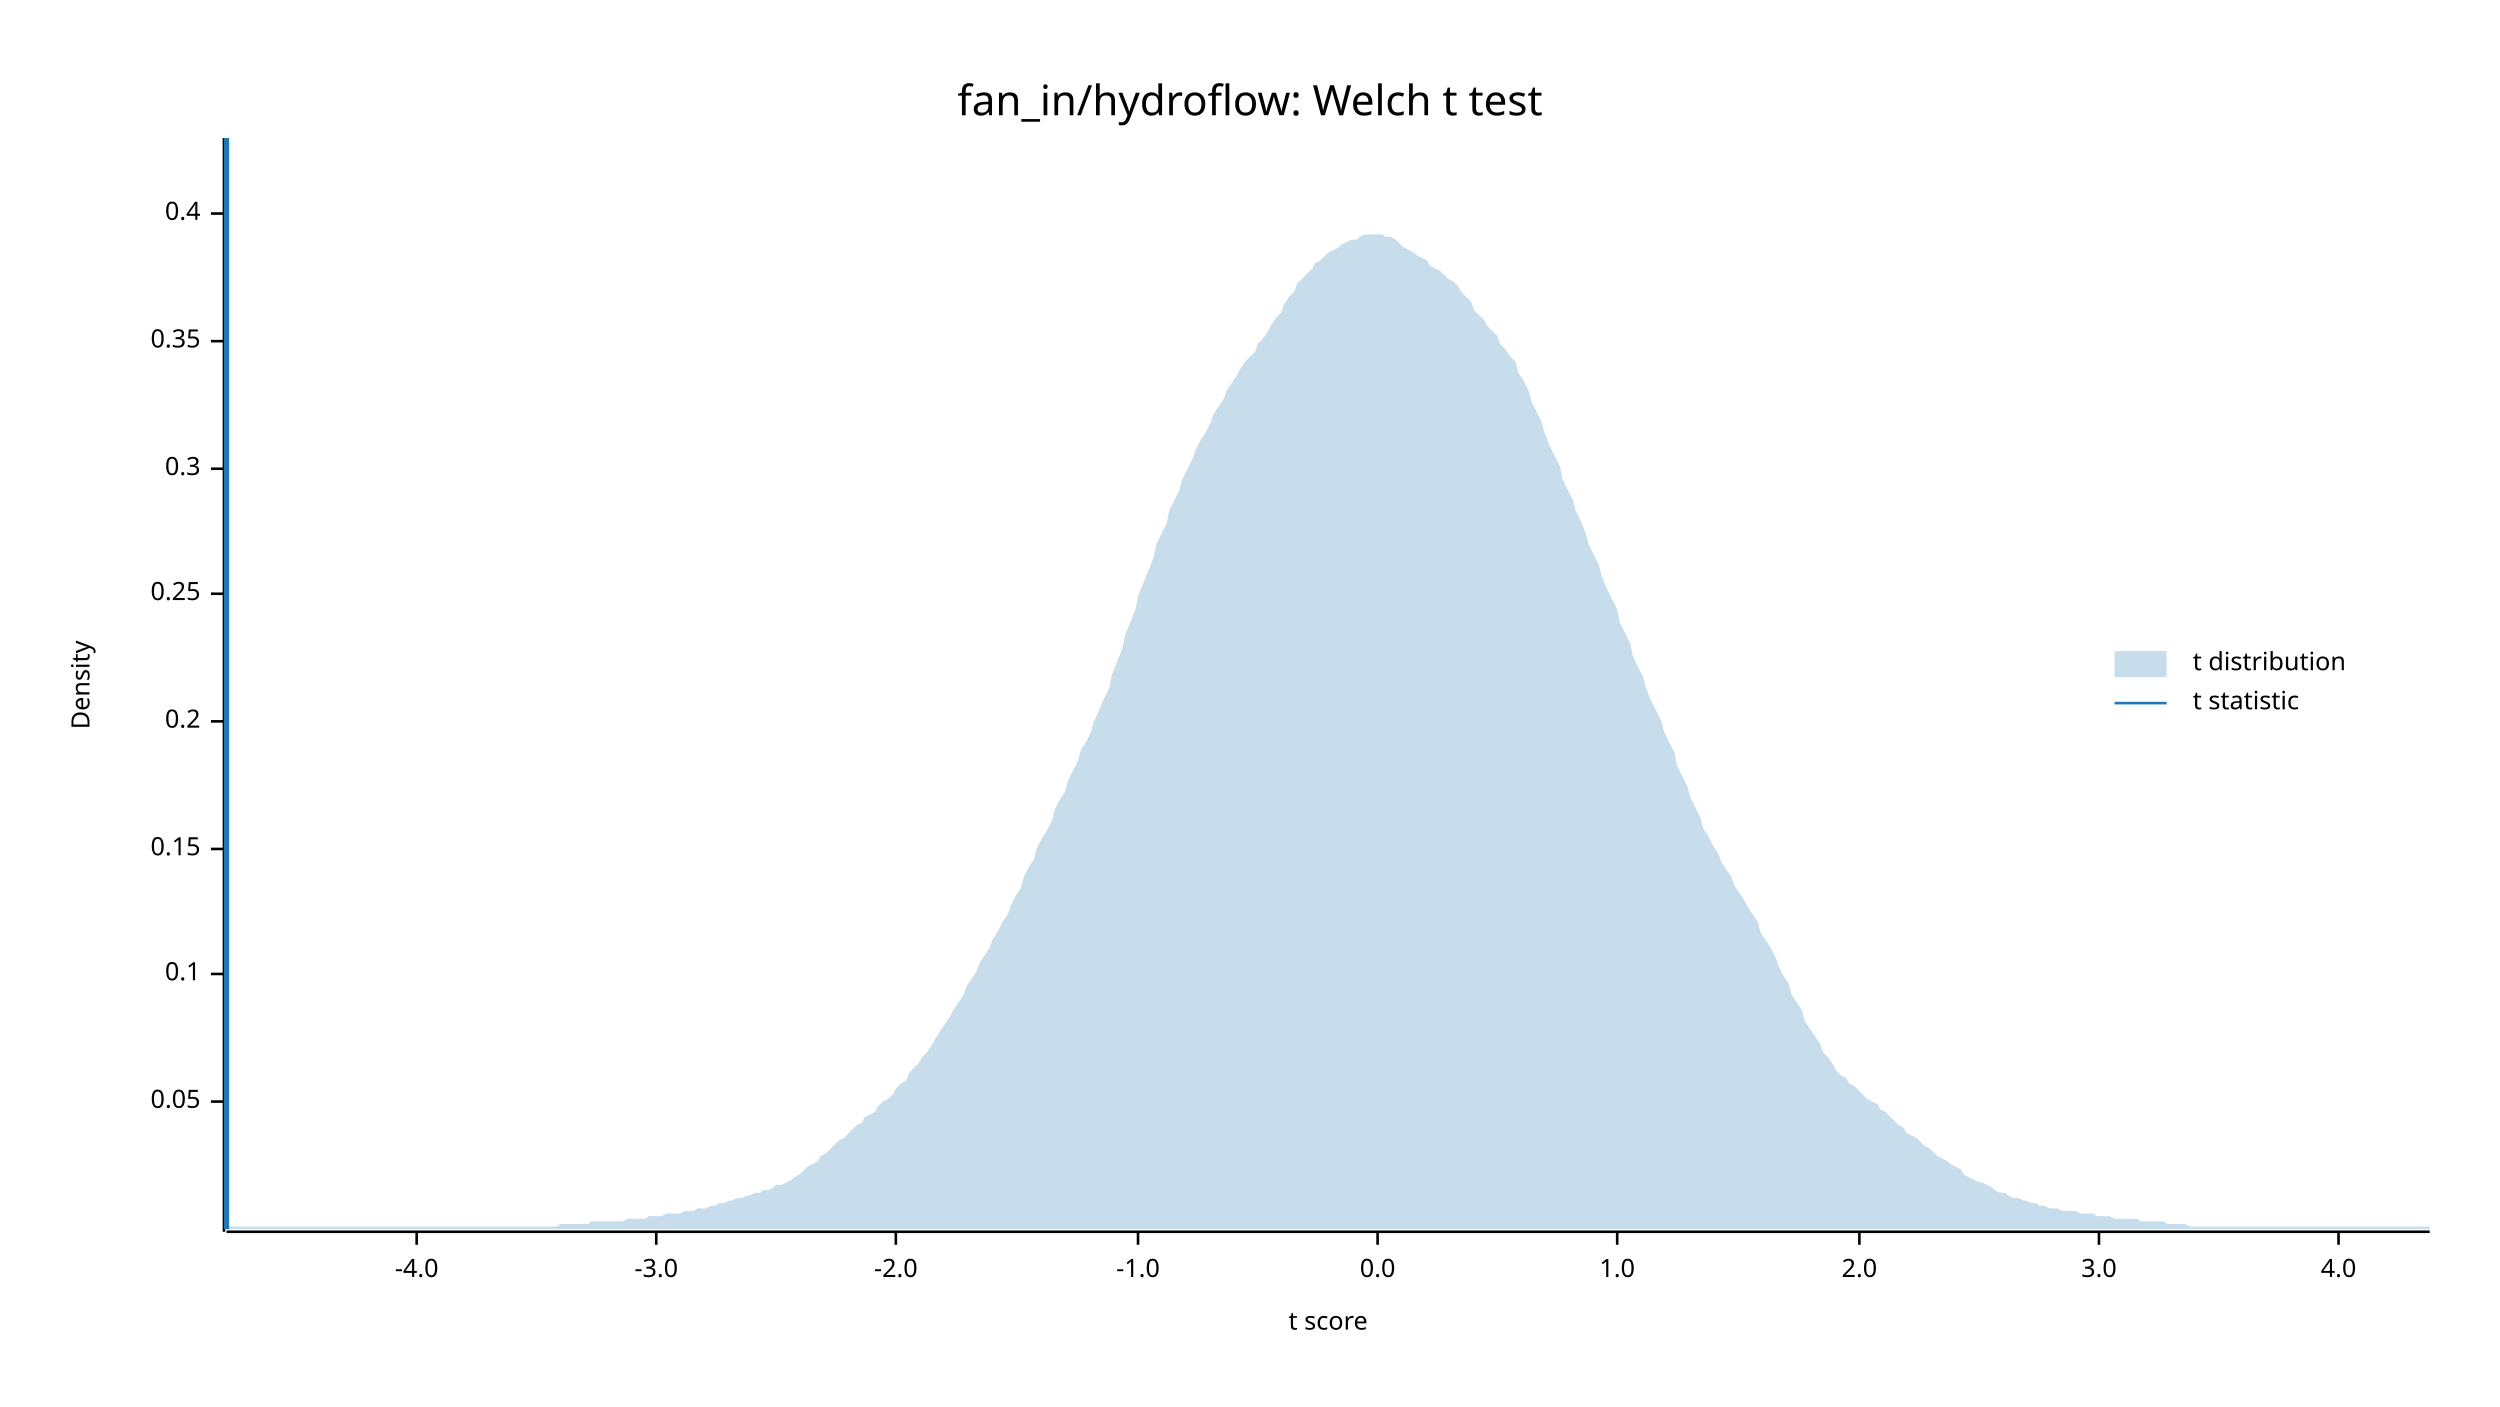
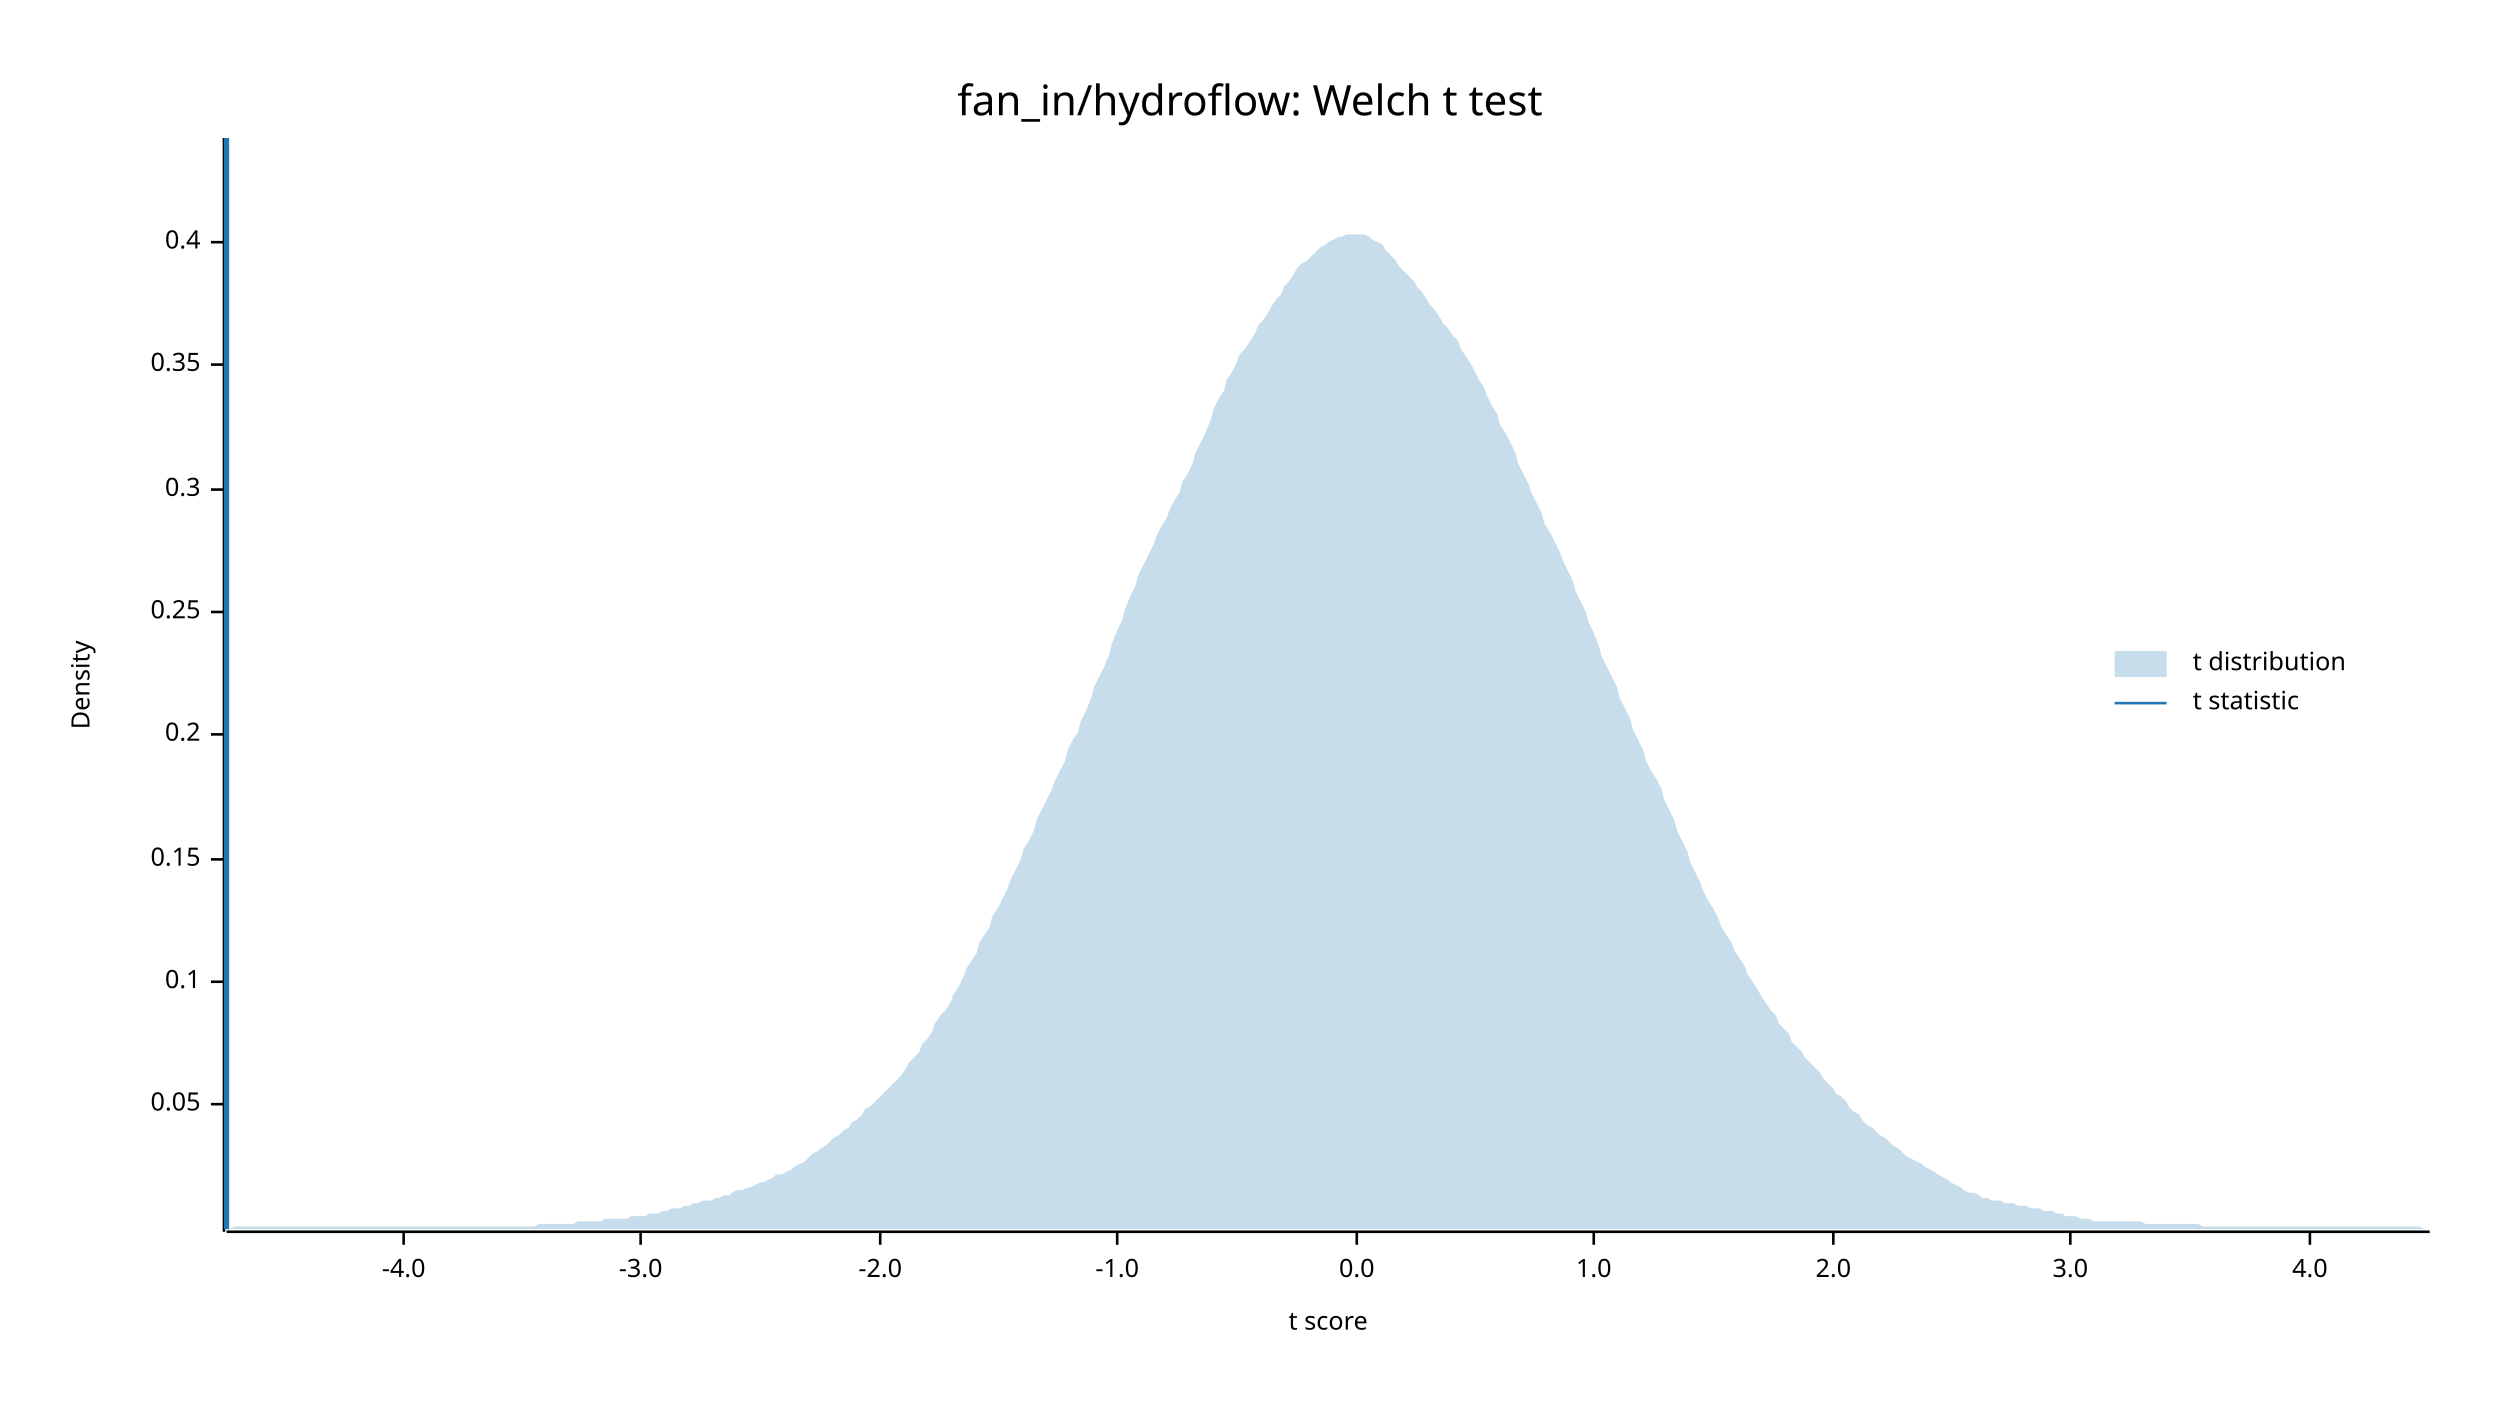
<svg xmlns="http://www.w3.org/2000/svg" width="960" height="540" viewBox="0 0 960 540">
  <text x="480" y="32" dy="0.76em" text-anchor="middle" font-family="sans-serif" font-size="16.129" opacity="1" fill="#000000">
fan_in/hydroflow: Welch t test
</text>
  <text x="27" y="263" dy="0.76em" text-anchor="middle" font-family="sans-serif" font-size="9.677" opacity="1" fill="#000000" transform="rotate(270, 27, 263)">
Density
</text>
  <text x="510" y="513" dy="-0.5ex" text-anchor="middle" font-family="sans-serif" font-size="9.677" opacity="1" fill="#000000">
t score
</text>
  <polyline fill="none" opacity="1" stroke="#000000" stroke-width="1" points="86,53 86,473 " />
-   <text x="77" y="423" dy="0.5ex" text-anchor="end" font-family="sans-serif" font-size="9.677" opacity="1" fill="#000000">
+   <text x="77" y="424" dy="0.5ex" text-anchor="end" font-family="sans-serif" font-size="9.677" opacity="1" fill="#000000">
0.05
</text>
-   <polyline fill="none" opacity="1" stroke="#000000" stroke-width="1" points="81,423 86,423 " />
-   <text x="77" y="374" dy="0.5ex" text-anchor="end" font-family="sans-serif" font-size="9.677" opacity="1" fill="#000000">
+   <polyline fill="none" opacity="1" stroke="#000000" stroke-width="1" points="81,424 86,424 " />
+   <text x="77" y="377" dy="0.5ex" text-anchor="end" font-family="sans-serif" font-size="9.677" opacity="1" fill="#000000">
0.1
</text>
-   <polyline fill="none" opacity="1" stroke="#000000" stroke-width="1" points="81,374 86,374 " />
-   <text x="77" y="326" dy="0.5ex" text-anchor="end" font-family="sans-serif" font-size="9.677" opacity="1" fill="#000000">
+   <polyline fill="none" opacity="1" stroke="#000000" stroke-width="1" points="81,377 86,377 " />
+   <text x="77" y="330" dy="0.5ex" text-anchor="end" font-family="sans-serif" font-size="9.677" opacity="1" fill="#000000">
0.15
</text>
-   <polyline fill="none" opacity="1" stroke="#000000" stroke-width="1" points="81,326 86,326 " />
-   <text x="77" y="277" dy="0.5ex" text-anchor="end" font-family="sans-serif" font-size="9.677" opacity="1" fill="#000000">
+   <polyline fill="none" opacity="1" stroke="#000000" stroke-width="1" points="81,330 86,330 " />
+   <text x="77" y="282" dy="0.5ex" text-anchor="end" font-family="sans-serif" font-size="9.677" opacity="1" fill="#000000">
0.2
</text>
-   <polyline fill="none" opacity="1" stroke="#000000" stroke-width="1" points="81,277 86,277 " />
-   <text x="77" y="228" dy="0.5ex" text-anchor="end" font-family="sans-serif" font-size="9.677" opacity="1" fill="#000000">
+   <polyline fill="none" opacity="1" stroke="#000000" stroke-width="1" points="81,282 86,282 " />
+   <text x="77" y="235" dy="0.5ex" text-anchor="end" font-family="sans-serif" font-size="9.677" opacity="1" fill="#000000">
0.25
</text>
-   <polyline fill="none" opacity="1" stroke="#000000" stroke-width="1" points="81,228 86,228 " />
-   <text x="77" y="180" dy="0.5ex" text-anchor="end" font-family="sans-serif" font-size="9.677" opacity="1" fill="#000000">
+   <polyline fill="none" opacity="1" stroke="#000000" stroke-width="1" points="81,235 86,235 " />
+   <text x="77" y="188" dy="0.5ex" text-anchor="end" font-family="sans-serif" font-size="9.677" opacity="1" fill="#000000">
0.3
</text>
-   <polyline fill="none" opacity="1" stroke="#000000" stroke-width="1" points="81,180 86,180 " />
-   <text x="77" y="131" dy="0.5ex" text-anchor="end" font-family="sans-serif" font-size="9.677" opacity="1" fill="#000000">
+   <polyline fill="none" opacity="1" stroke="#000000" stroke-width="1" points="81,188 86,188 " />
+   <text x="77" y="140" dy="0.5ex" text-anchor="end" font-family="sans-serif" font-size="9.677" opacity="1" fill="#000000">
0.35
</text>
-   <polyline fill="none" opacity="1" stroke="#000000" stroke-width="1" points="81,131 86,131 " />
-   <text x="77" y="82" dy="0.5ex" text-anchor="end" font-family="sans-serif" font-size="9.677" opacity="1" fill="#000000">
+   <polyline fill="none" opacity="1" stroke="#000000" stroke-width="1" points="81,140 86,140 " />
+   <text x="77" y="93" dy="0.5ex" text-anchor="end" font-family="sans-serif" font-size="9.677" opacity="1" fill="#000000">
0.4
</text>
-   <polyline fill="none" opacity="1" stroke="#000000" stroke-width="1" points="81,82 86,82 " />
+   <polyline fill="none" opacity="1" stroke="#000000" stroke-width="1" points="81,93 86,93 " />
  <polyline fill="none" opacity="1" stroke="#000000" stroke-width="1" points="87,473 933,473 " />
-   <text x="160" y="483" dy="0.76em" text-anchor="middle" font-family="sans-serif" font-size="9.677" opacity="1" fill="#000000">
+   <text x="155" y="483" dy="0.76em" text-anchor="middle" font-family="sans-serif" font-size="9.677" opacity="1" fill="#000000">
-4.0
</text>
-   <polyline fill="none" opacity="1" stroke="#000000" stroke-width="1" points="160,473 160,478 " />
-   <text x="252" y="483" dy="0.76em" text-anchor="middle" font-family="sans-serif" font-size="9.677" opacity="1" fill="#000000">
+   <polyline fill="none" opacity="1" stroke="#000000" stroke-width="1" points="155,473 155,478 " />
+   <text x="246" y="483" dy="0.76em" text-anchor="middle" font-family="sans-serif" font-size="9.677" opacity="1" fill="#000000">
-3.0
</text>
-   <polyline fill="none" opacity="1" stroke="#000000" stroke-width="1" points="252,473 252,478 " />
-   <text x="344" y="483" dy="0.76em" text-anchor="middle" font-family="sans-serif" font-size="9.677" opacity="1" fill="#000000">
+   <polyline fill="none" opacity="1" stroke="#000000" stroke-width="1" points="246,473 246,478 " />
+   <text x="338" y="483" dy="0.76em" text-anchor="middle" font-family="sans-serif" font-size="9.677" opacity="1" fill="#000000">
-2.0
</text>
-   <polyline fill="none" opacity="1" stroke="#000000" stroke-width="1" points="344,473 344,478 " />
-   <text x="437" y="483" dy="0.76em" text-anchor="middle" font-family="sans-serif" font-size="9.677" opacity="1" fill="#000000">
+   <polyline fill="none" opacity="1" stroke="#000000" stroke-width="1" points="338,473 338,478 " />
+   <text x="429" y="483" dy="0.76em" text-anchor="middle" font-family="sans-serif" font-size="9.677" opacity="1" fill="#000000">
-1.0
</text>
-   <polyline fill="none" opacity="1" stroke="#000000" stroke-width="1" points="437,473 437,478 " />
-   <text x="529" y="483" dy="0.76em" text-anchor="middle" font-family="sans-serif" font-size="9.677" opacity="1" fill="#000000">
+   <polyline fill="none" opacity="1" stroke="#000000" stroke-width="1" points="429,473 429,478 " />
+   <text x="521" y="483" dy="0.76em" text-anchor="middle" font-family="sans-serif" font-size="9.677" opacity="1" fill="#000000">
0.0
</text>
-   <polyline fill="none" opacity="1" stroke="#000000" stroke-width="1" points="529,473 529,478 " />
-   <text x="621" y="483" dy="0.76em" text-anchor="middle" font-family="sans-serif" font-size="9.677" opacity="1" fill="#000000">
+   <polyline fill="none" opacity="1" stroke="#000000" stroke-width="1" points="521,473 521,478 " />
+   <text x="612" y="483" dy="0.76em" text-anchor="middle" font-family="sans-serif" font-size="9.677" opacity="1" fill="#000000">
1.0
</text>
-   <polyline fill="none" opacity="1" stroke="#000000" stroke-width="1" points="621,473 621,478 " />
-   <text x="714" y="483" dy="0.76em" text-anchor="middle" font-family="sans-serif" font-size="9.677" opacity="1" fill="#000000">
+   <polyline fill="none" opacity="1" stroke="#000000" stroke-width="1" points="612,473 612,478 " />
+   <text x="704" y="483" dy="0.76em" text-anchor="middle" font-family="sans-serif" font-size="9.677" opacity="1" fill="#000000">
2.0
</text>
-   <polyline fill="none" opacity="1" stroke="#000000" stroke-width="1" points="714,473 714,478 " />
-   <text x="806" y="483" dy="0.76em" text-anchor="middle" font-family="sans-serif" font-size="9.677" opacity="1" fill="#000000">
+   <polyline fill="none" opacity="1" stroke="#000000" stroke-width="1" points="704,473 704,478 " />
+   <text x="795" y="483" dy="0.76em" text-anchor="middle" font-family="sans-serif" font-size="9.677" opacity="1" fill="#000000">
3.0
</text>
-   <polyline fill="none" opacity="1" stroke="#000000" stroke-width="1" points="806,473 806,478 " />
-   <text x="898" y="483" dy="0.76em" text-anchor="middle" font-family="sans-serif" font-size="9.677" opacity="1" fill="#000000">
+   <polyline fill="none" opacity="1" stroke="#000000" stroke-width="1" points="795,473 795,478 " />
+   <text x="887" y="483" dy="0.76em" text-anchor="middle" font-family="sans-serif" font-size="9.677" opacity="1" fill="#000000">
4.0
</text>
-   <polyline fill="none" opacity="1" stroke="#000000" stroke-width="1" points="898,473 898,478 " />
-   <polygon opacity="0.25" fill="#1F78B4" points="87,472 88,471 90,471 92,471 93,471 95,471 97,471 98,471 100,471 102,471 103,471 105,471 107,471 109,471 110,471 112,471 114,471 115,471 117,471 119,471 120,471 122,471 124,471 125,471 127,471 129,471 131,471 132,471 134,471 136,471 137,471 139,471 141,471 142,471 144,471 146,471 148,471 149,471 151,471 153,471 154,471 156,471 158,471 159,471 161,471 163,471 164,471 166,471 168,471 170,471 171,471 173,471 175,471 176,471 178,471 180,471 181,471 183,471 185,471 187,471 188,471 190,471 192,471 193,471 195,471 197,471 198,471 200,471 202,471 203,471 205,471 207,471 209,471 210,471 212,471 214,471 215,470 217,470 219,470 220,470 222,470 224,470 226,470 227,469 229,469 231,469 232,469 234,469 236,469 237,469 239,469 241,468 242,468 244,468 246,468 248,468 249,467 251,467 253,467 254,467 256,466 258,466 259,466 261,466 263,465 265,465 266,465 268,464 270,464 271,464 273,463 275,463 276,462 278,462 280,461 281,461 283,460 285,460 287,459 288,459 290,458 292,458 293,457 295,457 297,456 298,455 300,455 302,454 304,453 305,452 307,451 309,449 310,448 312,447 314,446 315,444 317,443 319,441 320,440 322,438 324,437 326,435 327,434 329,432 331,431 332,429 334,428 336,427 337,425 339,423 341,422 343,420 344,418 346,416 348,415 349,412 351,410 353,408 354,406 356,404 358,401 359,399 361,396 363,393 365,390 366,388 368,385 370,382 371,379 373,376 375,373 376,370 378,367 380,364 381,361 383,358 385,354 387,351 388,348 390,344 392,341 393,337 395,333 397,330 398,326 400,322 402,319 404,315 405,311 407,307 409,304 410,300 412,296 414,292 415,288 417,285 419,281 420,277 422,273 424,268 426,264 427,259 429,254 431,249 432,244 434,239 436,234 437,229 439,224 441,219 443,214 444,209 446,205 448,201 449,196 451,192 453,188 454,184 456,180 458,176 459,173 461,169 463,166 465,162 466,159 468,156 470,153 471,150 473,147 475,144 476,142 478,139 480,137 482,135 483,132 485,130 487,127 488,125 490,122 492,120 493,117 495,114 497,112 498,109 500,107 502,105 504,103 505,101 507,100 509,98 510,97 512,96 514,95 515,94 517,93 519,92 521,92 522,91 524,90 526,90 527,90 529,90 531,90 532,91 534,91 536,92 537,93 539,95 541,96 543,97 544,98 546,99 548,100 549,102 551,103 553,104 554,105 556,107 558,108 560,110 561,112 563,114 565,116 566,119 568,121 570,123 571,125 573,127 575,129 576,132 578,134 580,137 582,139 583,143 585,146 587,150 588,154 590,158 592,162 593,166 595,171 597,175 599,179 600,184 602,188 604,192 605,196 607,200 609,205 610,209 612,213 614,217 615,221 617,226 619,230 621,234 622,239 624,243 626,247 627,252 629,256 631,260 632,264 634,269 636,273 638,277 639,281 641,285 643,289 644,294 646,298 648,302 649,306 651,310 653,314 654,318 656,321 658,325 660,328 661,331 663,334 665,337 666,340 668,343 670,346 671,348 673,351 675,354 676,358 678,361 680,364 682,368 683,371 685,375 687,378 688,382 690,385 692,388 693,392 695,395 697,398 699,401 700,404 702,406 704,409 705,411 707,413 709,414 710,416 712,417 714,419 715,420 717,422 719,423 721,424 722,426 724,427 726,429 727,430 729,432 731,433 732,435 734,436 736,437 738,439 739,440 741,441 743,443 744,444 746,445 748,446 749,447 751,448 753,449 754,451 756,452 758,453 760,454 761,454 763,455 765,456 766,457 768,458 770,458 771,459 773,460 775,460 777,461 778,461 780,462 782,462 783,463 785,463 787,464 788,464 790,464 792,465 793,465 795,465 797,465 799,466 800,466 802,466 804,466 805,467 807,467 809,467 810,467 812,468 814,468 816,468 817,468 819,468 821,468 822,469 824,469 826,469 827,469 829,469 831,469 832,470 834,470 836,470 838,470 839,470 841,471 843,471 844,471 846,471 848,471 849,471 851,471 853,471 855,471 856,471 858,471 860,471 861,471 863,471 865,471 866,471 868,471 870,471 871,471 873,471 875,471 877,471 878,471 880,471 882,471 883,471 885,471 887,471 888,471 890,471 892,471 894,471 895,471 897,471 899,471 900,471 902,471 904,471 905,471 907,471 909,471 910,471 912,471 914,471 916,471 917,471 919,471 921,471 922,471 924,471 926,471 927,471 929,471 931,471 933,471 933,472 87,472 " />
+   <polyline fill="none" opacity="1" stroke="#000000" stroke-width="1" points="887,473 887,478 " />
+   <polygon opacity="0.25" fill="#1F78B4" points="87,472 88,472 90,471 92,471 93,471 95,471 97,471 98,471 100,471 102,471 103,471 105,471 107,471 109,471 110,471 112,471 114,471 115,471 117,471 119,471 120,471 122,471 124,471 125,471 127,471 129,471 131,471 132,471 134,471 136,471 137,471 139,471 141,471 142,471 144,471 146,471 148,471 149,471 151,471 153,471 154,471 156,471 158,471 159,471 161,471 163,471 164,471 166,471 168,471 170,471 171,471 173,471 175,471 176,471 178,471 180,471 181,471 183,471 185,471 187,471 188,471 190,471 192,471 193,471 195,471 197,471 198,471 200,471 202,471 203,471 205,471 207,470 209,470 210,470 212,470 214,470 215,470 217,470 219,470 220,470 222,469 224,469 226,469 227,469 229,469 231,469 232,468 234,468 236,468 237,468 239,468 241,468 242,467 244,467 246,467 248,467 249,466 251,466 253,466 254,465 256,465 258,464 259,464 261,464 263,463 265,463 266,462 268,462 270,461 271,461 273,461 275,460 276,460 278,459 280,459 281,458 283,457 285,457 287,456 288,456 290,455 292,454 293,454 295,453 297,452 298,451 300,451 302,450 304,449 305,448 307,447 309,446 310,445 312,443 314,442 315,441 317,440 319,438 320,437 322,436 324,434 326,433 327,431 329,430 331,428 332,426 334,425 336,423 337,422 339,420 341,418 343,416 344,415 346,413 348,410 349,408 351,406 353,404 354,401 356,399 358,396 359,393 361,390 363,388 365,385 366,382 368,379 370,375 371,372 373,369 375,366 376,362 378,359 380,356 381,352 383,349 385,345 387,341 388,338 390,334 392,330 393,326 395,323 397,319 398,315 400,311 402,307 404,303 405,300 407,296 409,292 410,288 412,284 414,281 415,277 417,273 419,268 420,264 422,260 424,256 426,251 427,247 429,242 431,238 432,234 434,229 436,225 437,221 439,217 441,213 443,209 444,206 446,202 448,199 449,196 451,192 453,189 454,185 456,182 458,178 459,174 461,170 463,166 465,161 466,157 468,153 470,150 471,146 473,143 475,139 476,136 478,134 480,131 482,128 483,125 485,123 487,120 488,118 490,115 492,113 493,110 495,108 497,105 498,103 500,101 502,100 504,98 505,97 507,95 509,94 510,93 512,92 514,91 515,91 517,90 519,90 521,90 522,90 524,90 526,91 527,92 529,93 531,94 532,96 534,98 536,100 537,102 539,104 541,106 543,108 544,110 546,112 548,115 549,117 551,119 553,122 554,124 556,126 558,129 560,131 561,134 563,137 565,140 566,142 568,146 570,149 571,152 573,156 575,159 576,163 578,166 580,170 582,174 583,178 585,182 587,186 588,189 590,193 592,197 593,201 595,204 597,208 599,212 600,215 602,219 604,223 605,227 607,231 609,235 610,239 612,243 614,248 615,252 617,256 619,260 621,264 622,268 624,272 626,276 627,280 629,284 631,288 632,292 634,296 636,299 638,303 639,307 641,311 643,315 644,319 646,323 648,327 649,331 651,335 653,339 654,342 656,346 658,349 660,353 661,356 663,359 665,362 666,365 668,368 670,371 671,374 673,377 675,380 676,382 678,385 680,388 682,390 683,393 685,395 687,397 688,400 690,402 692,404 693,406 695,408 697,410 699,412 700,414 702,416 704,418 705,420 707,421 709,423 710,425 712,427 714,428 715,430 717,432 719,433 721,435 722,436 724,437 726,439 727,440 729,441 731,443 732,444 734,445 736,446 738,447 739,448 741,449 743,450 744,451 746,452 748,453 749,454 751,455 753,456 754,457 756,458 758,458 760,459 761,460 763,460 765,461 766,461 768,461 770,462 771,462 773,462 775,463 777,463 778,463 780,464 782,464 783,464 785,465 787,465 788,465 790,466 792,466 793,467 795,467 797,467 799,468 800,468 802,468 804,469 805,469 807,469 809,469 810,469 812,469 814,469 816,469 817,469 819,469 821,469 822,469 824,470 826,470 827,470 829,470 831,470 832,470 834,470 836,470 838,470 839,470 841,470 843,470 844,470 846,471 848,471 849,471 851,471 853,471 855,471 856,471 858,471 860,471 861,471 863,471 865,471 866,471 868,471 870,471 871,471 873,471 875,471 877,471 878,471 880,471 882,471 883,471 885,471 887,471 888,471 890,471 892,471 894,471 895,471 897,471 899,471 900,471 902,471 904,471 905,471 907,471 909,471 910,471 912,471 914,471 916,471 917,471 919,471 921,471 922,471 924,471 926,471 927,471 929,471 931,472 933,472 933,472 87,472 " />
  <polyline fill="none" opacity="1" stroke="#1F78B4" stroke-width="2" points="87,472 87,53 " />
  <text x="842" y="250" dy="0.76em" text-anchor="start" font-family="sans-serif" font-size="9.677" opacity="1" fill="#000000">
t distribution
</text>
  <text x="842" y="265" dy="0.76em" text-anchor="start" font-family="sans-serif" font-size="9.677" opacity="1" fill="#000000">
t statistic
</text>
  <rect x="812" y="250" width="20" height="10" opacity="0.25" fill="#1F78B4" stroke="none" />
  <polyline fill="none" opacity="1" stroke="#1F78B4" stroke-width="1" points="812,270 832,270 " />
</svg>
